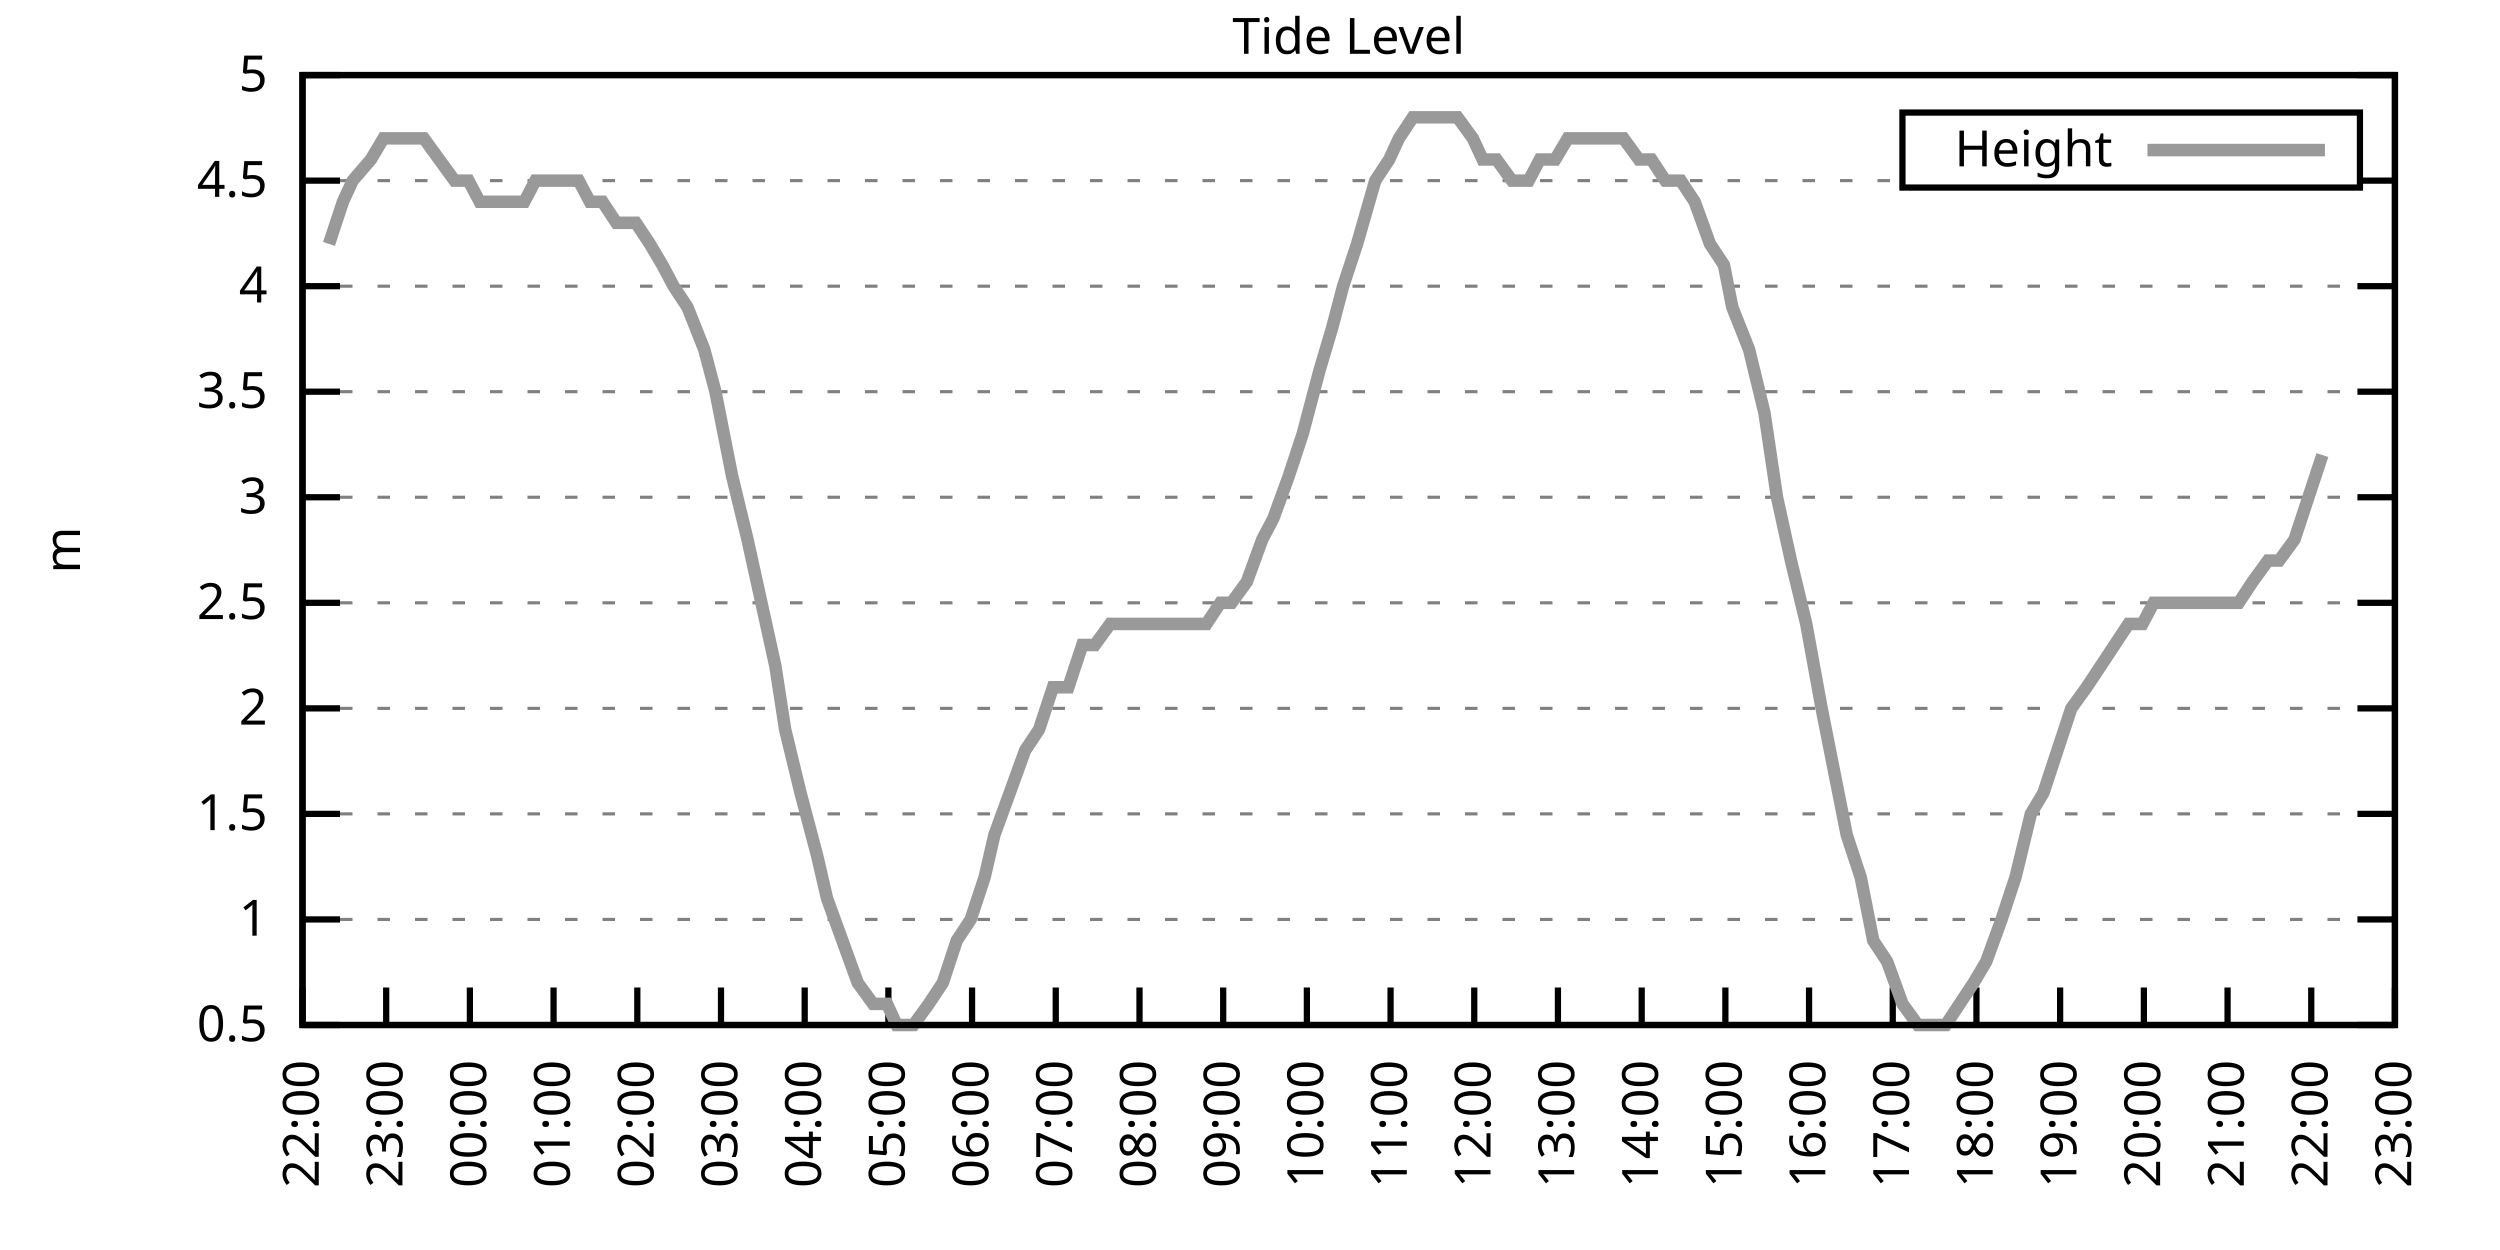
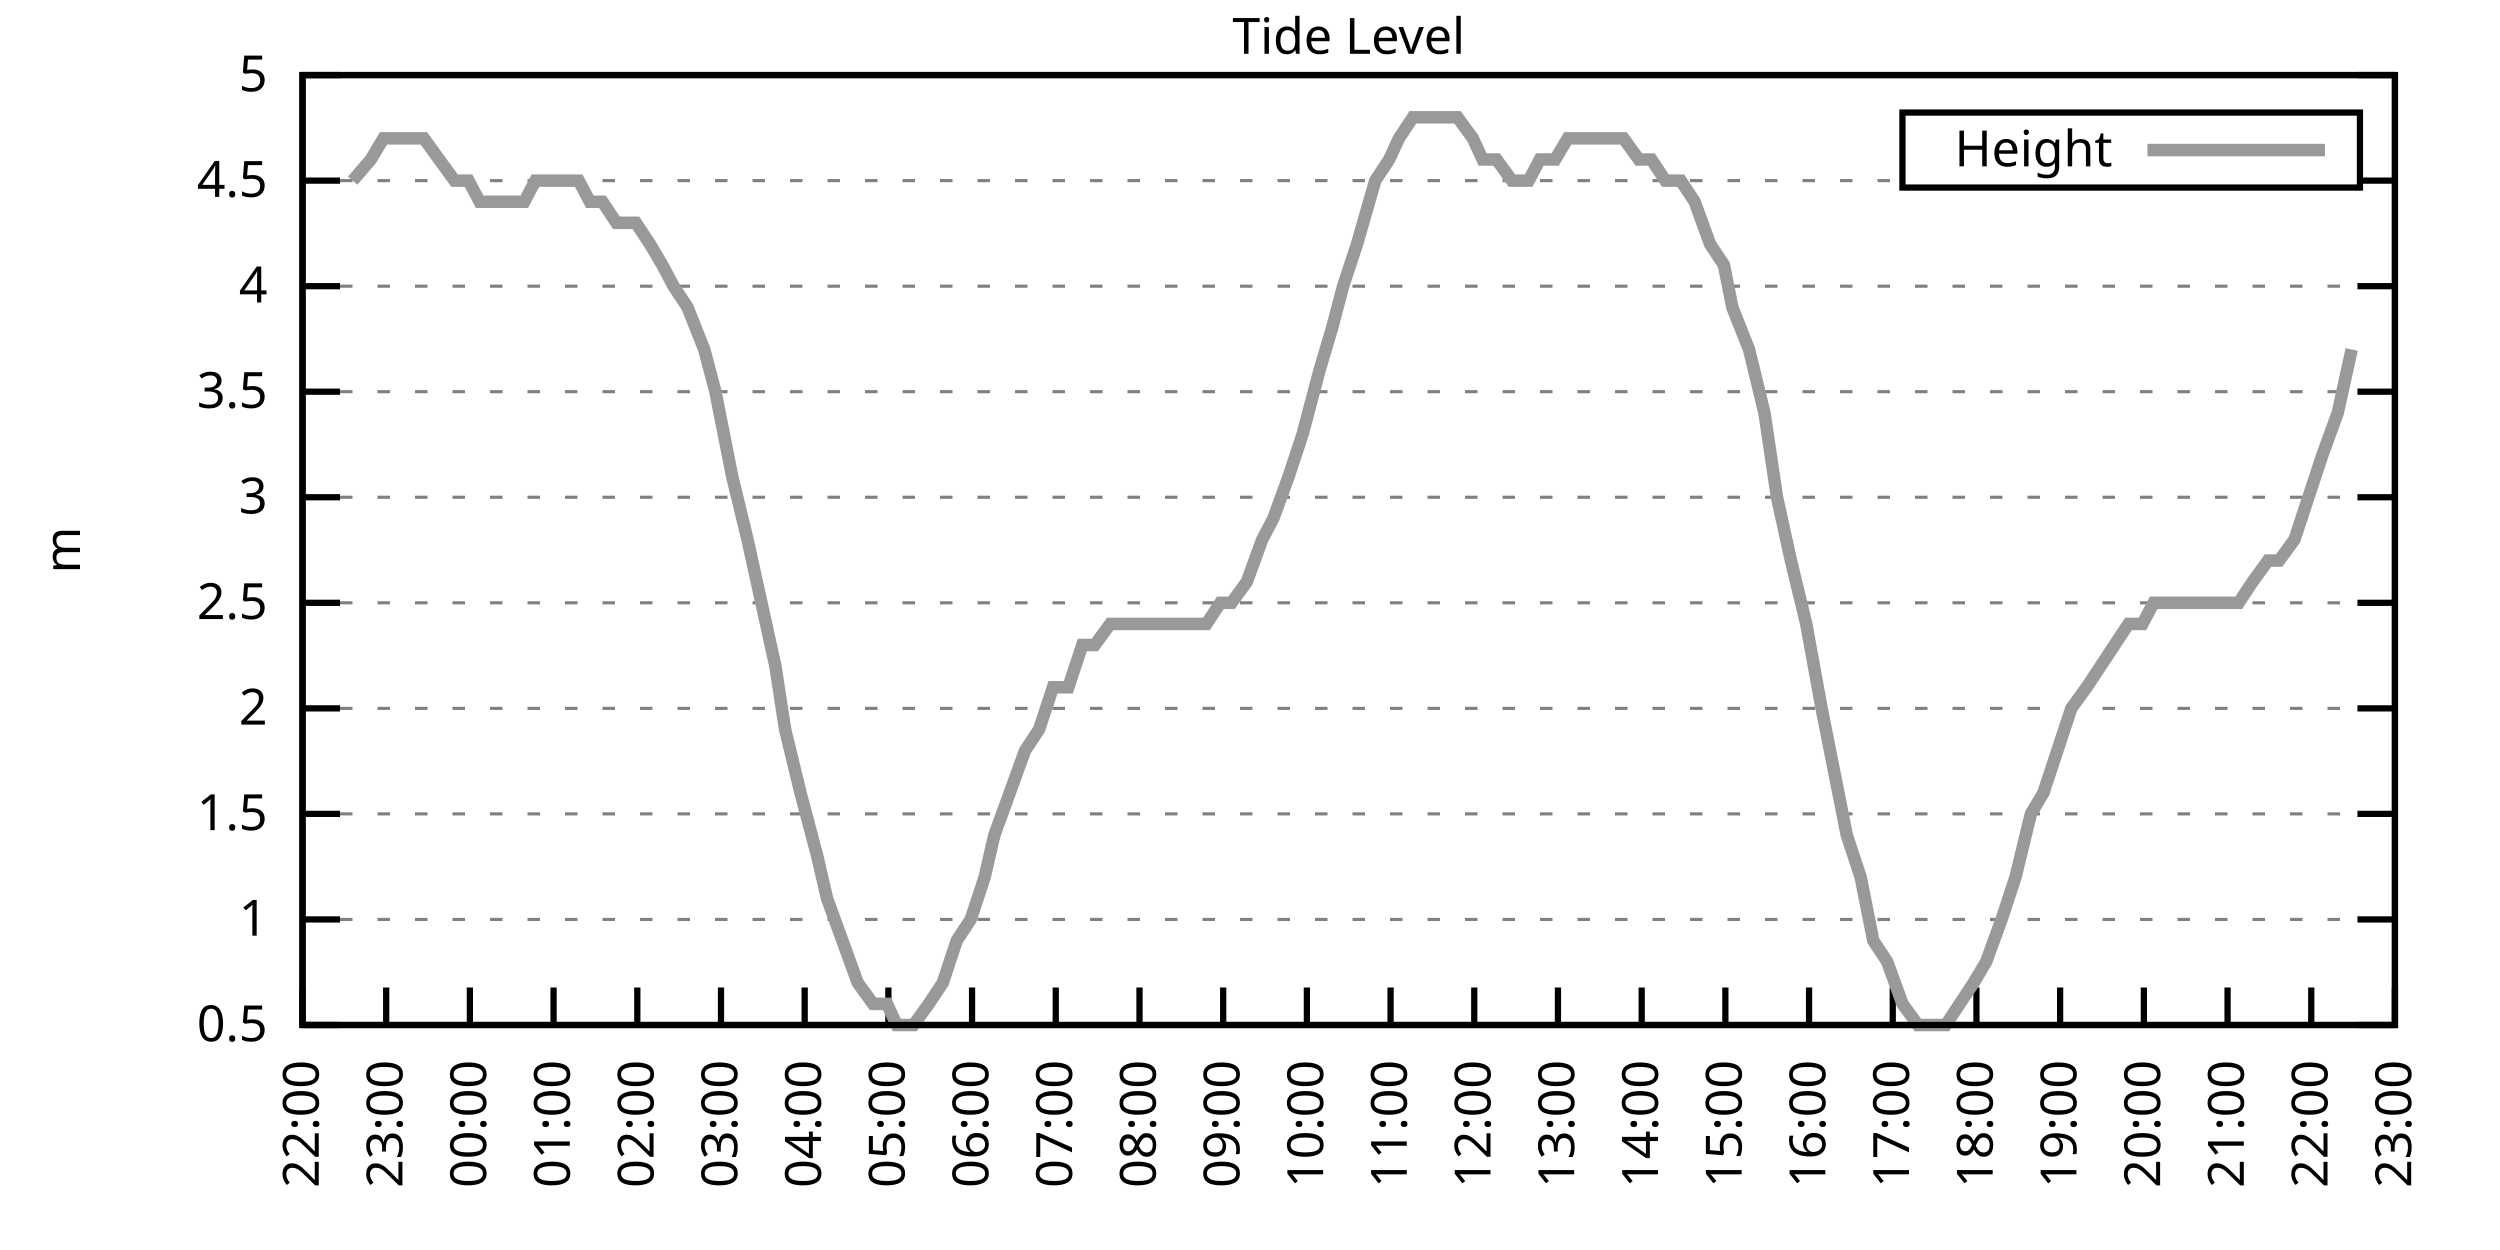
<svg xmlns="http://www.w3.org/2000/svg" xmlns:xlink="http://www.w3.org/1999/xlink" width="400" height="200" viewBox="0 0 400 200">
  <g id="gnuplot_canvas">
    <rect x="0" y="0" width="400" height="200" fill="none" />
    <defs>
      <circle id="gpDot" r="0.5" stroke-width="0.5" stroke="currentColor" />
      <path id="gpPt0" stroke-width="0.333" stroke="currentColor" d="M-1,0 h2 M0,-1 v2" />
      <path id="gpPt1" stroke-width="0.333" stroke="currentColor" d="M-1,-1 L1,1 M1,-1 L-1,1" />
      <path id="gpPt2" stroke-width="0.333" stroke="currentColor" d="M-1,0 L1,0 M0,-1 L0,1 M-1,-1 L1,1 M-1,1 L1,-1" />
      <rect id="gpPt3" stroke-width="0.333" stroke="currentColor" x="-1" y="-1" width="2" height="2" />
      <rect id="gpPt4" stroke-width="0.333" stroke="currentColor" fill="currentColor" x="-1" y="-1" width="2" height="2" />
      <circle id="gpPt5" stroke-width="0.333" stroke="currentColor" cx="0" cy="0" r="1" />
      <use xlink:href="#gpPt5" id="gpPt6" fill="currentColor" stroke="none" />
      <path id="gpPt7" stroke-width="0.333" stroke="currentColor" d="M0,-1.33 L-1.33,0.67 L1.33,0.67 z" />
      <use xlink:href="#gpPt7" id="gpPt8" fill="currentColor" stroke="none" />
      <use xlink:href="#gpPt7" id="gpPt9" stroke="currentColor" transform="rotate(180)" />
      <use xlink:href="#gpPt9" id="gpPt10" fill="currentColor" stroke="none" />
      <use xlink:href="#gpPt3" id="gpPt11" stroke="currentColor" transform="rotate(45)" />
      <use xlink:href="#gpPt11" id="gpPt12" fill="currentColor" stroke="none" />
      <path id="gpPt13" stroke-width="0.333" stroke="currentColor" d="M0,1.330 L1.265,0.411 L0.782,-1.067 L-0.782,-1.076 L-1.265,0.411 z" />
      <use xlink:href="#gpPt13" id="gpPt14" fill="currentColor" stroke="none" />
      <filter id="textbox" filterUnits="objectBoundingBox" x="0" y="0" height="1" width="1">
        <feFlood flood-color="white" flood-opacity="1" result="bgnd" />
        <feComposite in="SourceGraphic" in2="bgnd" operator="atop" />
      </filter>
      <filter id="greybox" filterUnits="objectBoundingBox" x="0" y="0" height="1" width="1">
        <feFlood flood-color="lightgrey" flood-opacity="1" result="grey" />
        <feComposite in="SourceGraphic" in2="grey" operator="atop" />
      </filter>
    </defs>
    <g fill="none" color="white" stroke="currentColor" stroke-width="1.00" stroke-linecap="butt" stroke-linejoin="miter">
</g>
    <g fill="none" color="black" stroke="currentColor" stroke-width="1.00" stroke-linecap="butt" stroke-linejoin="miter">
      <g stroke="none" shape-rendering="crispEdges">
        <polygon fill="rgb(255, 255, 255)" points="48.40,164.00 383.18,164.00 383.18,12.02 48.40,12.02 " />
      </g>
    </g>
    <g fill="none" color="black" stroke="currentColor" stroke-width="1.00" stroke-linecap="butt" stroke-linejoin="miter">
</g>
    <g fill="none" color="black" stroke="black" stroke-width="0.50" stroke-linecap="butt" stroke-linejoin="miter">
</g>
    <g fill="none" color="gray" stroke="currentColor" stroke-width="0.50" stroke-linecap="butt" stroke-linejoin="miter">
      <path stroke="gray" stroke-dasharray="2,4" class="gridline" d="M48.40,164.00 L383.19,164.00  " />
    </g>
    <g fill="none" color="gray" stroke="gray" stroke-width="1.00" stroke-linecap="butt" stroke-linejoin="miter">
</g>
    <g fill="none" color="black" stroke="currentColor" stroke-width="1.00" stroke-linecap="butt" stroke-linejoin="miter">
      <path stroke="black" d="M48.40,164.00 L54.40,164.00 M383.19,164.00 L377.19,164.00  " />
      <g transform="translate(42.80,166.60)" stroke="none" fill="black" font-family="Sans" font-size="8.00" text-anchor="end">
        <text>
          <tspan font-family="Sans"> 0.5</tspan>
        </text>
      </g>
    </g>
    <g fill="none" color="black" stroke="currentColor" stroke-width="1.00" stroke-linecap="butt" stroke-linejoin="miter">
</g>
    <g fill="none" color="black" stroke="black" stroke-width="0.50" stroke-linecap="butt" stroke-linejoin="miter">
</g>
    <g fill="none" color="gray" stroke="currentColor" stroke-width="0.50" stroke-linecap="butt" stroke-linejoin="miter">
      <path stroke="gray" stroke-dasharray="2,4" class="gridline" d="M48.40,147.11 L383.19,147.11  " />
    </g>
    <g fill="none" color="gray" stroke="gray" stroke-width="1.00" stroke-linecap="butt" stroke-linejoin="miter">
</g>
    <g fill="none" color="black" stroke="currentColor" stroke-width="1.00" stroke-linecap="butt" stroke-linejoin="miter">
      <path stroke="black" d="M48.40,147.11 L54.40,147.11 M383.19,147.11 L377.19,147.11  " />
      <g transform="translate(42.80,149.71)" stroke="none" fill="black" font-family="Sans" font-size="8.00" text-anchor="end">
        <text>
          <tspan font-family="Sans"> 1</tspan>
        </text>
      </g>
    </g>
    <g fill="none" color="black" stroke="currentColor" stroke-width="1.00" stroke-linecap="butt" stroke-linejoin="miter">
</g>
    <g fill="none" color="black" stroke="black" stroke-width="0.50" stroke-linecap="butt" stroke-linejoin="miter">
</g>
    <g fill="none" color="gray" stroke="currentColor" stroke-width="0.50" stroke-linecap="butt" stroke-linejoin="miter">
      <path stroke="gray" stroke-dasharray="2,4" class="gridline" d="M48.40,130.22 L383.19,130.22  " />
    </g>
    <g fill="none" color="gray" stroke="gray" stroke-width="1.00" stroke-linecap="butt" stroke-linejoin="miter">
</g>
    <g fill="none" color="black" stroke="currentColor" stroke-width="1.00" stroke-linecap="butt" stroke-linejoin="miter">
      <path stroke="black" d="M48.40,130.22 L54.40,130.22 M383.19,130.22 L377.19,130.22  " />
      <g transform="translate(42.80,132.82)" stroke="none" fill="black" font-family="Sans" font-size="8.00" text-anchor="end">
        <text>
          <tspan font-family="Sans"> 1.5</tspan>
        </text>
      </g>
    </g>
    <g fill="none" color="black" stroke="currentColor" stroke-width="1.00" stroke-linecap="butt" stroke-linejoin="miter">
</g>
    <g fill="none" color="black" stroke="black" stroke-width="0.50" stroke-linecap="butt" stroke-linejoin="miter">
</g>
    <g fill="none" color="gray" stroke="currentColor" stroke-width="0.50" stroke-linecap="butt" stroke-linejoin="miter">
      <path stroke="gray" stroke-dasharray="2,4" class="gridline" d="M48.40,113.34 L383.19,113.34  " />
    </g>
    <g fill="none" color="gray" stroke="gray" stroke-width="1.00" stroke-linecap="butt" stroke-linejoin="miter">
</g>
    <g fill="none" color="black" stroke="currentColor" stroke-width="1.00" stroke-linecap="butt" stroke-linejoin="miter">
      <path stroke="black" d="M48.40,113.34 L54.40,113.34 M383.19,113.34 L377.19,113.34  " />
      <g transform="translate(42.80,115.94)" stroke="none" fill="black" font-family="Sans" font-size="8.00" text-anchor="end">
        <text>
          <tspan font-family="Sans"> 2</tspan>
        </text>
      </g>
    </g>
    <g fill="none" color="black" stroke="currentColor" stroke-width="1.00" stroke-linecap="butt" stroke-linejoin="miter">
</g>
    <g fill="none" color="black" stroke="black" stroke-width="0.50" stroke-linecap="butt" stroke-linejoin="miter">
</g>
    <g fill="none" color="gray" stroke="currentColor" stroke-width="0.50" stroke-linecap="butt" stroke-linejoin="miter">
      <path stroke="gray" stroke-dasharray="2,4" class="gridline" d="M48.40,96.45 L383.19,96.45  " />
    </g>
    <g fill="none" color="gray" stroke="gray" stroke-width="1.00" stroke-linecap="butt" stroke-linejoin="miter">
</g>
    <g fill="none" color="black" stroke="currentColor" stroke-width="1.00" stroke-linecap="butt" stroke-linejoin="miter">
      <path stroke="black" d="M48.40,96.45 L54.40,96.45 M383.19,96.45 L377.19,96.45  " />
      <g transform="translate(42.80,99.05)" stroke="none" fill="black" font-family="Sans" font-size="8.00" text-anchor="end">
        <text>
          <tspan font-family="Sans"> 2.5</tspan>
        </text>
      </g>
    </g>
    <g fill="none" color="black" stroke="currentColor" stroke-width="1.00" stroke-linecap="butt" stroke-linejoin="miter">
</g>
    <g fill="none" color="black" stroke="black" stroke-width="0.50" stroke-linecap="butt" stroke-linejoin="miter">
</g>
    <g fill="none" color="gray" stroke="currentColor" stroke-width="0.50" stroke-linecap="butt" stroke-linejoin="miter">
      <path stroke="gray" stroke-dasharray="2,4" class="gridline" d="M48.40,79.56 L383.19,79.56  " />
    </g>
    <g fill="none" color="gray" stroke="gray" stroke-width="1.00" stroke-linecap="butt" stroke-linejoin="miter">
</g>
    <g fill="none" color="black" stroke="currentColor" stroke-width="1.00" stroke-linecap="butt" stroke-linejoin="miter">
      <path stroke="black" d="M48.40,79.56 L54.40,79.56 M383.19,79.56 L377.19,79.56  " />
      <g transform="translate(42.80,82.16)" stroke="none" fill="black" font-family="Sans" font-size="8.00" text-anchor="end">
        <text>
          <tspan font-family="Sans"> 3</tspan>
        </text>
      </g>
    </g>
    <g fill="none" color="black" stroke="currentColor" stroke-width="1.00" stroke-linecap="butt" stroke-linejoin="miter">
</g>
    <g fill="none" color="black" stroke="black" stroke-width="0.50" stroke-linecap="butt" stroke-linejoin="miter">
</g>
    <g fill="none" color="gray" stroke="currentColor" stroke-width="0.50" stroke-linecap="butt" stroke-linejoin="miter">
      <path stroke="gray" stroke-dasharray="2,4" class="gridline" d="M48.40,62.67 L383.19,62.67  " />
    </g>
    <g fill="none" color="gray" stroke="gray" stroke-width="1.00" stroke-linecap="butt" stroke-linejoin="miter">
</g>
    <g fill="none" color="black" stroke="currentColor" stroke-width="1.00" stroke-linecap="butt" stroke-linejoin="miter">
      <path stroke="black" d="M48.40,62.67 L54.40,62.67 M383.19,62.67 L377.19,62.67  " />
      <g transform="translate(42.80,65.27)" stroke="none" fill="black" font-family="Sans" font-size="8.00" text-anchor="end">
        <text>
          <tspan font-family="Sans"> 3.5</tspan>
        </text>
      </g>
    </g>
    <g fill="none" color="black" stroke="currentColor" stroke-width="1.00" stroke-linecap="butt" stroke-linejoin="miter">
</g>
    <g fill="none" color="black" stroke="black" stroke-width="0.50" stroke-linecap="butt" stroke-linejoin="miter">
</g>
    <g fill="none" color="gray" stroke="currentColor" stroke-width="0.50" stroke-linecap="butt" stroke-linejoin="miter">
      <path stroke="gray" stroke-dasharray="2,4" class="gridline" d="M48.40,45.79 L383.19,45.79  " />
    </g>
    <g fill="none" color="gray" stroke="gray" stroke-width="1.00" stroke-linecap="butt" stroke-linejoin="miter">
</g>
    <g fill="none" color="black" stroke="currentColor" stroke-width="1.00" stroke-linecap="butt" stroke-linejoin="miter">
      <path stroke="black" d="M48.40,45.79 L54.40,45.79 M383.19,45.79 L377.19,45.79  " />
      <g transform="translate(42.80,48.39)" stroke="none" fill="black" font-family="Sans" font-size="8.00" text-anchor="end">
        <text>
          <tspan font-family="Sans"> 4</tspan>
        </text>
      </g>
    </g>
    <g fill="none" color="black" stroke="currentColor" stroke-width="1.00" stroke-linecap="butt" stroke-linejoin="miter">
</g>
    <g fill="none" color="black" stroke="black" stroke-width="0.50" stroke-linecap="butt" stroke-linejoin="miter">
</g>
    <g fill="none" color="gray" stroke="currentColor" stroke-width="0.50" stroke-linecap="butt" stroke-linejoin="miter">
      <path stroke="gray" stroke-dasharray="2,4" class="gridline" d="M48.40,28.90 L304.39,28.90 M377.59,28.90 L383.19,28.90  " />
    </g>
    <g fill="none" color="gray" stroke="gray" stroke-width="1.00" stroke-linecap="butt" stroke-linejoin="miter">
</g>
    <g fill="none" color="black" stroke="currentColor" stroke-width="1.00" stroke-linecap="butt" stroke-linejoin="miter">
      <path stroke="black" d="M48.40,28.90 L54.40,28.90 M383.19,28.90 L377.19,28.90  " />
      <g transform="translate(42.80,31.50)" stroke="none" fill="black" font-family="Sans" font-size="8.00" text-anchor="end">
        <text>
          <tspan font-family="Sans"> 4.5</tspan>
        </text>
      </g>
    </g>
    <g fill="none" color="black" stroke="currentColor" stroke-width="1.00" stroke-linecap="butt" stroke-linejoin="miter">
</g>
    <g fill="none" color="black" stroke="black" stroke-width="0.50" stroke-linecap="butt" stroke-linejoin="miter">
</g>
    <g fill="none" color="gray" stroke="currentColor" stroke-width="0.50" stroke-linecap="butt" stroke-linejoin="miter">
      <path stroke="gray" stroke-dasharray="2,4" class="gridline" d="M48.40,12.01 L383.19,12.01  " />
    </g>
    <g fill="none" color="gray" stroke="gray" stroke-width="1.00" stroke-linecap="butt" stroke-linejoin="miter">
</g>
    <g fill="none" color="black" stroke="currentColor" stroke-width="1.00" stroke-linecap="butt" stroke-linejoin="miter">
      <path stroke="black" d="M48.40,12.01 L54.40,12.01 M383.19,12.01 L377.19,12.01  " />
      <g transform="translate(42.80,14.61)" stroke="none" fill="black" font-family="Sans" font-size="8.00" text-anchor="end">
        <text>
          <tspan font-family="Sans"> 5</tspan>
        </text>
      </g>
    </g>
    <g fill="none" color="black" stroke="currentColor" stroke-width="1.00" stroke-linecap="butt" stroke-linejoin="miter">
      <path stroke="black" d="M48.40,164.00 L48.40,158.00  " />
      <g transform="translate(51.00,169.60) rotate(270.00)" stroke="none" fill="black" font-family="Sans" font-size="8.00" text-anchor="end">
        <text>
          <tspan font-family="Sans">22:00</tspan>
        </text>
      </g>
    </g>
    <g fill="none" color="black" stroke="currentColor" stroke-width="1.00" stroke-linecap="butt" stroke-linejoin="miter">
      <path stroke="black" d="M61.79,164.00 L61.79,158.00  " />
      <g transform="translate(64.39,169.60) rotate(270.00)" stroke="none" fill="black" font-family="Sans" font-size="8.00" text-anchor="end">
        <text>
          <tspan font-family="Sans">23:00</tspan>
        </text>
      </g>
    </g>
    <g fill="none" color="black" stroke="currentColor" stroke-width="1.00" stroke-linecap="butt" stroke-linejoin="miter">
      <path stroke="black" d="M75.18,164.00 L75.18,158.00  " />
      <g transform="translate(77.78,169.60) rotate(270.00)" stroke="none" fill="black" font-family="Sans" font-size="8.00" text-anchor="end">
        <text>
          <tspan font-family="Sans">00:00</tspan>
        </text>
      </g>
    </g>
    <g fill="none" color="black" stroke="currentColor" stroke-width="1.00" stroke-linecap="butt" stroke-linejoin="miter">
      <path stroke="black" d="M88.57,164.00 L88.57,158.00  " />
      <g transform="translate(91.17,169.60) rotate(270.00)" stroke="none" fill="black" font-family="Sans" font-size="8.00" text-anchor="end">
        <text>
          <tspan font-family="Sans">01:00</tspan>
        </text>
      </g>
    </g>
    <g fill="none" color="black" stroke="currentColor" stroke-width="1.00" stroke-linecap="butt" stroke-linejoin="miter">
      <path stroke="black" d="M101.97,164.00 L101.97,158.00  " />
      <g transform="translate(104.57,169.60) rotate(270.00)" stroke="none" fill="black" font-family="Sans" font-size="8.00" text-anchor="end">
        <text>
          <tspan font-family="Sans">02:00</tspan>
        </text>
      </g>
    </g>
    <g fill="none" color="black" stroke="currentColor" stroke-width="1.00" stroke-linecap="butt" stroke-linejoin="miter">
      <path stroke="black" d="M115.36,164.00 L115.36,158.00  " />
      <g transform="translate(117.96,169.60) rotate(270.00)" stroke="none" fill="black" font-family="Sans" font-size="8.00" text-anchor="end">
        <text>
          <tspan font-family="Sans">03:00</tspan>
        </text>
      </g>
    </g>
    <g fill="none" color="black" stroke="currentColor" stroke-width="1.00" stroke-linecap="butt" stroke-linejoin="miter">
      <path stroke="black" d="M128.75,164.00 L128.75,158.00  " />
      <g transform="translate(131.35,169.60) rotate(270.00)" stroke="none" fill="black" font-family="Sans" font-size="8.00" text-anchor="end">
        <text>
          <tspan font-family="Sans">04:00</tspan>
        </text>
      </g>
    </g>
    <g fill="none" color="black" stroke="currentColor" stroke-width="1.00" stroke-linecap="butt" stroke-linejoin="miter">
      <path stroke="black" d="M142.14,164.00 L142.14,158.00  " />
      <g transform="translate(144.74,169.60) rotate(270.00)" stroke="none" fill="black" font-family="Sans" font-size="8.00" text-anchor="end">
        <text>
          <tspan font-family="Sans">05:00</tspan>
        </text>
      </g>
    </g>
    <g fill="none" color="black" stroke="currentColor" stroke-width="1.00" stroke-linecap="butt" stroke-linejoin="miter">
      <path stroke="black" d="M155.53,164.00 L155.53,158.00  " />
      <g transform="translate(158.13,169.60) rotate(270.00)" stroke="none" fill="black" font-family="Sans" font-size="8.00" text-anchor="end">
        <text>
          <tspan font-family="Sans">06:00</tspan>
        </text>
      </g>
    </g>
    <g fill="none" color="black" stroke="currentColor" stroke-width="1.00" stroke-linecap="butt" stroke-linejoin="miter">
      <path stroke="black" d="M168.92,164.00 L168.92,158.00  " />
      <g transform="translate(171.52,169.60) rotate(270.00)" stroke="none" fill="black" font-family="Sans" font-size="8.00" text-anchor="end">
        <text>
          <tspan font-family="Sans">07:00</tspan>
        </text>
      </g>
    </g>
    <g fill="none" color="black" stroke="currentColor" stroke-width="1.00" stroke-linecap="butt" stroke-linejoin="miter">
      <path stroke="black" d="M182.32,164.00 L182.32,158.00  " />
      <g transform="translate(184.92,169.60) rotate(270.00)" stroke="none" fill="black" font-family="Sans" font-size="8.00" text-anchor="end">
        <text>
          <tspan font-family="Sans">08:00</tspan>
        </text>
      </g>
    </g>
    <g fill="none" color="black" stroke="currentColor" stroke-width="1.00" stroke-linecap="butt" stroke-linejoin="miter">
      <path stroke="black" d="M195.71,164.00 L195.71,158.00  " />
      <g transform="translate(198.31,169.60) rotate(270.00)" stroke="none" fill="black" font-family="Sans" font-size="8.00" text-anchor="end">
        <text>
          <tspan font-family="Sans">09:00</tspan>
        </text>
      </g>
    </g>
    <g fill="none" color="black" stroke="currentColor" stroke-width="1.00" stroke-linecap="butt" stroke-linejoin="miter">
      <path stroke="black" d="M209.10,164.00 L209.10,158.00  " />
      <g transform="translate(211.70,169.60) rotate(270.00)" stroke="none" fill="black" font-family="Sans" font-size="8.00" text-anchor="end">
        <text>
          <tspan font-family="Sans">10:00</tspan>
        </text>
      </g>
    </g>
    <g fill="none" color="black" stroke="currentColor" stroke-width="1.00" stroke-linecap="butt" stroke-linejoin="miter">
      <path stroke="black" d="M222.49,164.00 L222.49,158.00  " />
      <g transform="translate(225.09,169.60) rotate(270.00)" stroke="none" fill="black" font-family="Sans" font-size="8.00" text-anchor="end">
        <text>
          <tspan font-family="Sans">11:00</tspan>
        </text>
      </g>
    </g>
    <g fill="none" color="black" stroke="currentColor" stroke-width="1.00" stroke-linecap="butt" stroke-linejoin="miter">
      <path stroke="black" d="M235.88,164.00 L235.88,158.00  " />
      <g transform="translate(238.48,169.60) rotate(270.00)" stroke="none" fill="black" font-family="Sans" font-size="8.00" text-anchor="end">
        <text>
          <tspan font-family="Sans">12:00</tspan>
        </text>
      </g>
    </g>
    <g fill="none" color="black" stroke="currentColor" stroke-width="1.00" stroke-linecap="butt" stroke-linejoin="miter">
      <path stroke="black" d="M249.27,164.00 L249.27,158.00  " />
      <g transform="translate(251.87,169.60) rotate(270.00)" stroke="none" fill="black" font-family="Sans" font-size="8.00" text-anchor="end">
        <text>
          <tspan font-family="Sans">13:00</tspan>
        </text>
      </g>
    </g>
    <g fill="none" color="black" stroke="currentColor" stroke-width="1.00" stroke-linecap="butt" stroke-linejoin="miter">
      <path stroke="black" d="M262.67,164.00 L262.67,158.00  " />
      <g transform="translate(265.27,169.60) rotate(270.00)" stroke="none" fill="black" font-family="Sans" font-size="8.00" text-anchor="end">
        <text>
          <tspan font-family="Sans">14:00</tspan>
        </text>
      </g>
    </g>
    <g fill="none" color="black" stroke="currentColor" stroke-width="1.00" stroke-linecap="butt" stroke-linejoin="miter">
      <path stroke="black" d="M276.06,164.00 L276.06,158.00  " />
      <g transform="translate(278.66,169.60) rotate(270.00)" stroke="none" fill="black" font-family="Sans" font-size="8.00" text-anchor="end">
        <text>
          <tspan font-family="Sans">15:00</tspan>
        </text>
      </g>
    </g>
    <g fill="none" color="black" stroke="currentColor" stroke-width="1.00" stroke-linecap="butt" stroke-linejoin="miter">
      <path stroke="black" d="M289.45,164.00 L289.45,158.00  " />
      <g transform="translate(292.05,169.60) rotate(270.00)" stroke="none" fill="black" font-family="Sans" font-size="8.00" text-anchor="end">
        <text>
          <tspan font-family="Sans">16:00</tspan>
        </text>
      </g>
    </g>
    <g fill="none" color="black" stroke="currentColor" stroke-width="1.00" stroke-linecap="butt" stroke-linejoin="miter">
      <path stroke="black" d="M302.84,164.00 L302.84,158.00  " />
      <g transform="translate(305.44,169.60) rotate(270.00)" stroke="none" fill="black" font-family="Sans" font-size="8.00" text-anchor="end">
        <text>
          <tspan font-family="Sans">17:00</tspan>
        </text>
      </g>
    </g>
    <g fill="none" color="black" stroke="currentColor" stroke-width="1.00" stroke-linecap="butt" stroke-linejoin="miter">
      <path stroke="black" d="M316.23,164.00 L316.23,158.00  " />
      <g transform="translate(318.83,169.60) rotate(270.00)" stroke="none" fill="black" font-family="Sans" font-size="8.00" text-anchor="end">
        <text>
          <tspan font-family="Sans">18:00</tspan>
        </text>
      </g>
    </g>
    <g fill="none" color="black" stroke="currentColor" stroke-width="1.00" stroke-linecap="butt" stroke-linejoin="miter">
      <path stroke="black" d="M329.62,164.00 L329.62,158.00  " />
      <g transform="translate(332.22,169.60) rotate(270.00)" stroke="none" fill="black" font-family="Sans" font-size="8.00" text-anchor="end">
        <text>
          <tspan font-family="Sans">19:00</tspan>
        </text>
      </g>
    </g>
    <g fill="none" color="black" stroke="currentColor" stroke-width="1.00" stroke-linecap="butt" stroke-linejoin="miter">
      <path stroke="black" d="M343.02,164.00 L343.02,158.00  " />
      <g transform="translate(345.62,169.60) rotate(270.00)" stroke="none" fill="black" font-family="Sans" font-size="8.00" text-anchor="end">
        <text>
          <tspan font-family="Sans">20:00</tspan>
        </text>
      </g>
    </g>
    <g fill="none" color="black" stroke="currentColor" stroke-width="1.00" stroke-linecap="butt" stroke-linejoin="miter">
      <path stroke="black" d="M356.41,164.00 L356.41,158.00  " />
      <g transform="translate(359.01,169.60) rotate(270.00)" stroke="none" fill="black" font-family="Sans" font-size="8.00" text-anchor="end">
        <text>
          <tspan font-family="Sans">21:00</tspan>
        </text>
      </g>
    </g>
    <g fill="none" color="black" stroke="currentColor" stroke-width="1.00" stroke-linecap="butt" stroke-linejoin="miter">
      <path stroke="black" d="M369.80,164.00 L369.80,158.00  " />
      <g transform="translate(372.40,169.60) rotate(270.00)" stroke="none" fill="black" font-family="Sans" font-size="8.00" text-anchor="end">
        <text>
          <tspan font-family="Sans">22:00</tspan>
        </text>
      </g>
    </g>
    <g fill="none" color="black" stroke="currentColor" stroke-width="1.00" stroke-linecap="butt" stroke-linejoin="miter">
      <path stroke="black" d="M383.19,164.00 L383.19,158.00  " />
      <g transform="translate(385.79,169.60) rotate(270.00)" stroke="none" fill="black" font-family="Sans" font-size="8.00" text-anchor="end">
        <text>
          <tspan font-family="Sans">23:00</tspan>
        </text>
      </g>
    </g>
    <g fill="none" color="black" stroke="currentColor" stroke-width="1.00" stroke-linecap="butt" stroke-linejoin="miter">
</g>
    <g fill="none" color="black" stroke="currentColor" stroke-width="1.00" stroke-linecap="butt" stroke-linejoin="miter">
      <path stroke="black" d="M48.40,12.01 L48.40,164.00 L383.19,164.00 L383.19,12.01 L48.40,12.01 Z  " />
    </g>
    <g fill="none" color="black" stroke="currentColor" stroke-width="1.00" stroke-linecap="butt" stroke-linejoin="miter">
</g>
    <g fill="none" color="black" stroke="currentColor" stroke-width="1.00" stroke-linecap="butt" stroke-linejoin="miter">
      <path stroke="black" d="M304.39,30.01 L304.39,18.01 L377.59,18.01 L377.59,30.01 L304.39,30.01 Z  " />
    </g>
    <g id="Tide_level_plot_1">
      <g fill="none" color="white" stroke="black" stroke-width="2.00" stroke-linecap="butt" stroke-linejoin="miter">
</g>
      <g fill="none" color="black" stroke="currentColor" stroke-width="2.00" stroke-linecap="butt" stroke-linejoin="miter">
        <g transform="translate(337.99,26.61)" stroke="none" fill="black" font-family="Sans" font-size="8.00" text-anchor="end">
          <text>
            <tspan font-family="Sans">Height</tspan>
          </text>
        </g>
      </g>
      <g fill="none" color="black" stroke="currentColor" stroke-width="2.00" stroke-linecap="butt" stroke-linejoin="miter">
-         <path stroke="rgb(153, 153, 153)" d="M343.59,24.01 L371.99,24.01 M52.64,39.03 L54.87,32.28 L56.43,28.90 L59.34,25.52 L61.35,22.14 L63.13,22.14   L65.59,22.14 L67.82,22.14 L70.27,25.52 L72.73,28.90 L74.96,28.90 L76.75,32.28 L79.42,32.28 L81.66,32.28   L83.89,32.28 L85.67,28.90 L88.13,28.90 L90.58,28.90 L92.59,28.90 L94.38,32.28 L96.39,32.28 L98.62,35.65   L101.74,35.65 L103.98,39.03 L105.98,42.41 L107.77,45.79 L110.00,49.16 L112.68,55.92 L114.47,62.67 L117.14,76.18   L119.60,86.32 L121.83,96.45 L124.06,106.58 L125.62,116.71 L128.08,126.85 L130.76,136.98 L132.32,143.73 L134.78,150.49   L137.23,157.24 L139.69,160.62 L141.92,160.62 L143.48,164.00 L146.16,164.00 L148.61,160.62 L150.85,157.24 L153.08,150.49   L155.31,147.11 L157.54,140.36 L159.10,133.60 L161.56,126.85 L164.01,120.09 L166.25,116.71 L168.48,109.96 L170.93,109.96   L173.17,103.20 L175.17,103.20 L177.63,99.83 L179.86,99.83 L182.09,99.83 L183.66,99.83 L186.33,99.83 L188.57,99.83   L190.80,99.83 L193.03,99.83 L195.26,96.45 L197.05,96.45 L199.50,93.07 L201.96,86.32 L203.74,82.94 L206.20,76.18   L208.43,69.43 L211.11,59.30 L213.12,52.54 L214.90,45.79 L217.13,39.03 L220.04,28.90 L222.27,25.52 L223.83,22.14   L226.06,18.77 L228.29,18.77 L230.75,18.77 L233.20,18.77 L235.66,22.14 L237.22,25.52 L239.45,25.52 L241.91,28.90   L244.59,28.90 L246.37,25.52 L248.83,25.52 L250.84,22.14 L253.51,22.14 L255.30,22.14 L257.76,22.14 L259.76,22.14   L262.22,25.52 L264.23,25.52 L266.46,28.90 L268.92,28.90 L271.15,32.28 L273.60,39.03 L275.83,42.41 L277.17,49.16   L279.85,55.92 L282.31,66.05 L284.32,79.56 L286.55,89.69 L289.00,99.83 L291.46,113.34 L293.47,123.47 L295.48,133.60   L297.71,140.36 L299.72,150.49 L301.95,153.87 L304.40,160.62 L306.86,164.00 L309.31,164.00 L311.32,164.00 L313.55,160.62   L315.79,157.24 L317.79,153.87 L320.25,147.11 L322.48,140.36 L324.94,130.22 L326.95,126.85 L329.18,120.09 L331.41,113.34   L333.86,109.96 L336.10,106.58 L338.33,103.20 L340.56,99.83 L342.79,99.83 L344.58,96.45 L347.03,96.45 L349.49,96.45   L351.72,96.45 L353.28,96.45 L355.51,96.45 L358.19,96.45 L360.42,93.07 L362.88,89.69 L364.66,89.69 L367.12,86.32   L369.35,79.56 L371.58,72.81  " />
+         <path stroke="rgb(153, 153, 153)" d="M343.59,24.01 L371.99,24.01 M56.43,28.90 L59.34,25.52 L61.35,22.14 L63.13,22.14 L65.59,22.14 L67.82,22.14   L70.27,25.52 L72.73,28.90 L74.96,28.90 L76.75,32.28 L79.42,32.28 L81.66,32.28 L83.89,32.28 L85.67,28.90   L88.13,28.90 L90.58,28.90 L92.59,28.90 L94.38,32.28 L96.39,32.28 L98.62,35.65 L101.74,35.65 L103.98,39.03   L105.98,42.41 L107.77,45.79 L110.00,49.16 L112.68,55.92 L114.47,62.67 L117.14,76.18 L119.60,86.32 L121.83,96.45   L124.06,106.58 L125.62,116.71 L128.08,126.85 L130.76,136.98 L132.32,143.73 L134.78,150.49 L137.23,157.24 L139.69,160.62   L141.92,160.62 L143.48,164.00 L146.16,164.00 L148.61,160.62 L150.85,157.24 L153.08,150.49 L155.31,147.11 L157.54,140.36   L159.10,133.60 L161.56,126.85 L164.01,120.09 L166.25,116.71 L168.48,109.96 L170.93,109.96 L173.17,103.20 L175.17,103.20   L177.63,99.83 L179.86,99.83 L182.09,99.83 L183.66,99.83 L186.33,99.83 L188.57,99.83 L190.80,99.83 L193.03,99.83   L195.26,96.45 L197.05,96.45 L199.50,93.07 L201.96,86.32 L203.74,82.94 L206.20,76.18 L208.43,69.43 L211.11,59.30   L213.12,52.54 L214.90,45.79 L217.13,39.03 L220.04,28.90 L222.27,25.52 L223.83,22.14 L226.06,18.77 L228.29,18.77   L230.75,18.77 L233.20,18.77 L235.66,22.14 L237.22,25.52 L239.45,25.52 L241.91,28.90 L244.59,28.90 L246.37,25.52   L248.83,25.52 L250.84,22.14 L253.51,22.14 L255.30,22.14 L257.76,22.14 L259.76,22.14 L262.22,25.52 L264.23,25.52   L266.46,28.90 L268.92,28.90 L271.15,32.28 L273.60,39.03 L275.83,42.41 L277.17,49.16 L279.85,55.92 L282.31,66.05   L284.32,79.56 L286.55,89.69 L289.00,99.83 L291.46,113.34 L293.47,123.47 L295.48,133.60 L297.71,140.36 L299.72,150.49   L301.95,153.87 L304.40,160.62 L306.86,164.00 L309.31,164.00 L311.32,164.00 L313.55,160.62 L315.79,157.24 L317.79,153.87   L320.25,147.11 L322.48,140.36 L324.94,130.22 L326.95,126.85 L329.18,120.09 L331.41,113.34 L333.86,109.96 L336.10,106.58   L338.33,103.20 L340.56,99.83 L342.79,99.83 L344.58,96.45 L347.03,96.45 L349.49,96.45 L351.72,96.45 L353.28,96.45   L355.51,96.45 L358.19,96.45 L360.42,93.07 L362.88,89.69 L364.66,89.69 L367.12,86.32 L369.35,79.56 L371.58,72.81   L374.04,66.05 L376.27,55.92  " />
      </g>
    </g>
    <g fill="none" color="black" stroke="currentColor" stroke-width="2.00" stroke-linecap="butt" stroke-linejoin="miter">
</g>
    <g fill="none" color="black" stroke="black" stroke-width="1.00" stroke-linecap="butt" stroke-linejoin="miter">
</g>
    <g fill="none" color="black" stroke="currentColor" stroke-width="1.00" stroke-linecap="butt" stroke-linejoin="miter">
      <path stroke="black" d="M48.40,12.01 L48.40,164.00 L383.19,164.00 L383.19,12.01 L48.40,12.01 Z  " />
      <g transform="translate(12.80,88.01) rotate(270.00)" stroke="none" fill="black" font-family="Sans" font-size="8.00" text-anchor="middle">
        <text>
          <tspan font-family="Sans">m</tspan>
        </text>
      </g>
    </g>
    <g fill="none" color="black" stroke="currentColor" stroke-width="1.00" stroke-linecap="butt" stroke-linejoin="miter">
</g>
    <g fill="none" color="black" stroke="currentColor" stroke-width="1.00" stroke-linecap="butt" stroke-linejoin="miter">
      <g transform="translate(215.79,8.61)" stroke="none" fill="black" font-family="Sans" font-size="8.00" text-anchor="middle">
        <text>
          <tspan font-family="Sans">Tide Level</tspan>
        </text>
      </g>
    </g>
    <g fill="none" color="black" stroke="currentColor" stroke-width="1.00" stroke-linecap="butt" stroke-linejoin="miter">
</g>
  </g>
</svg>
